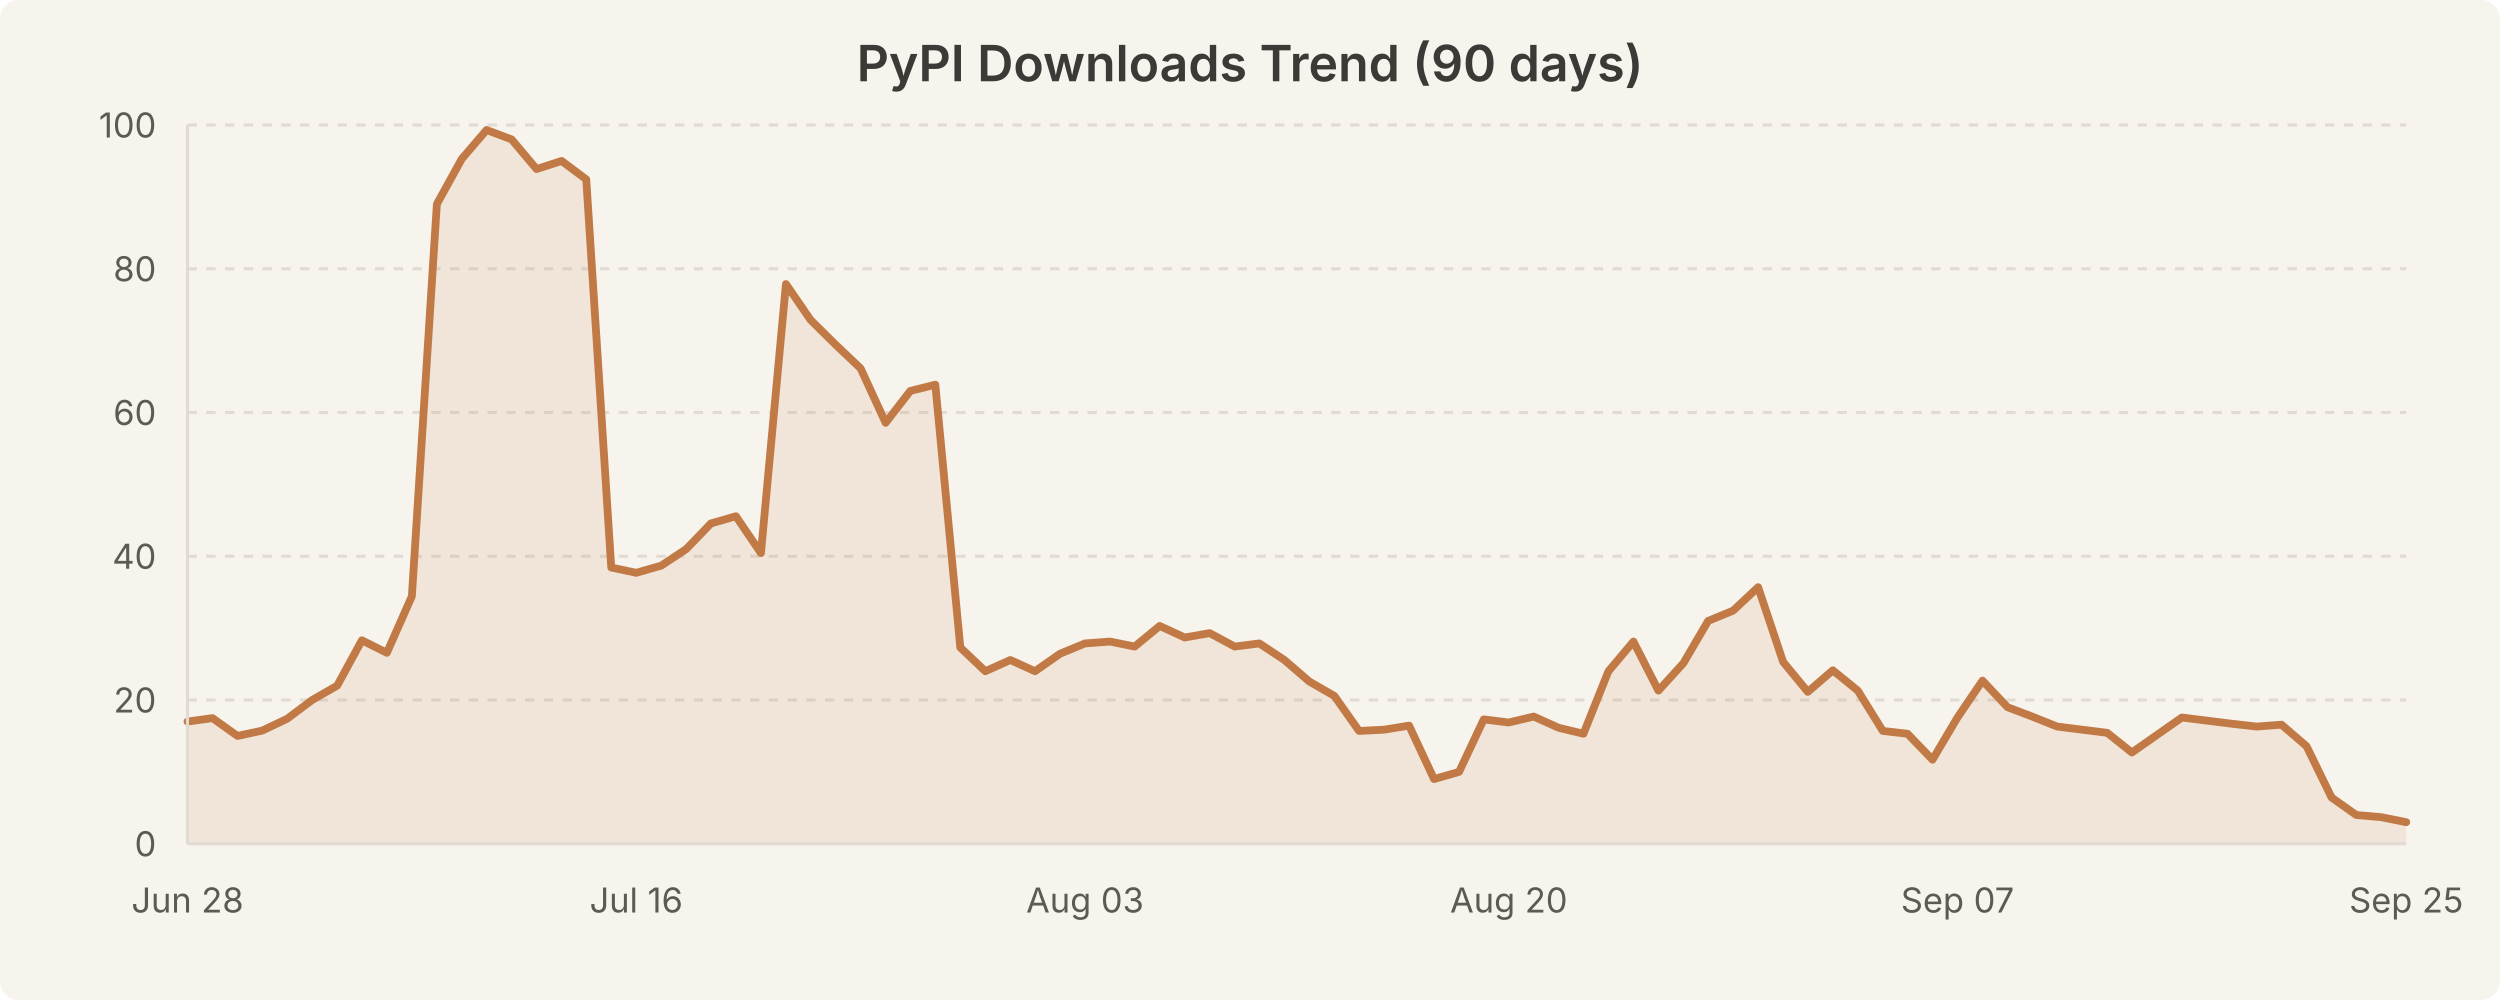
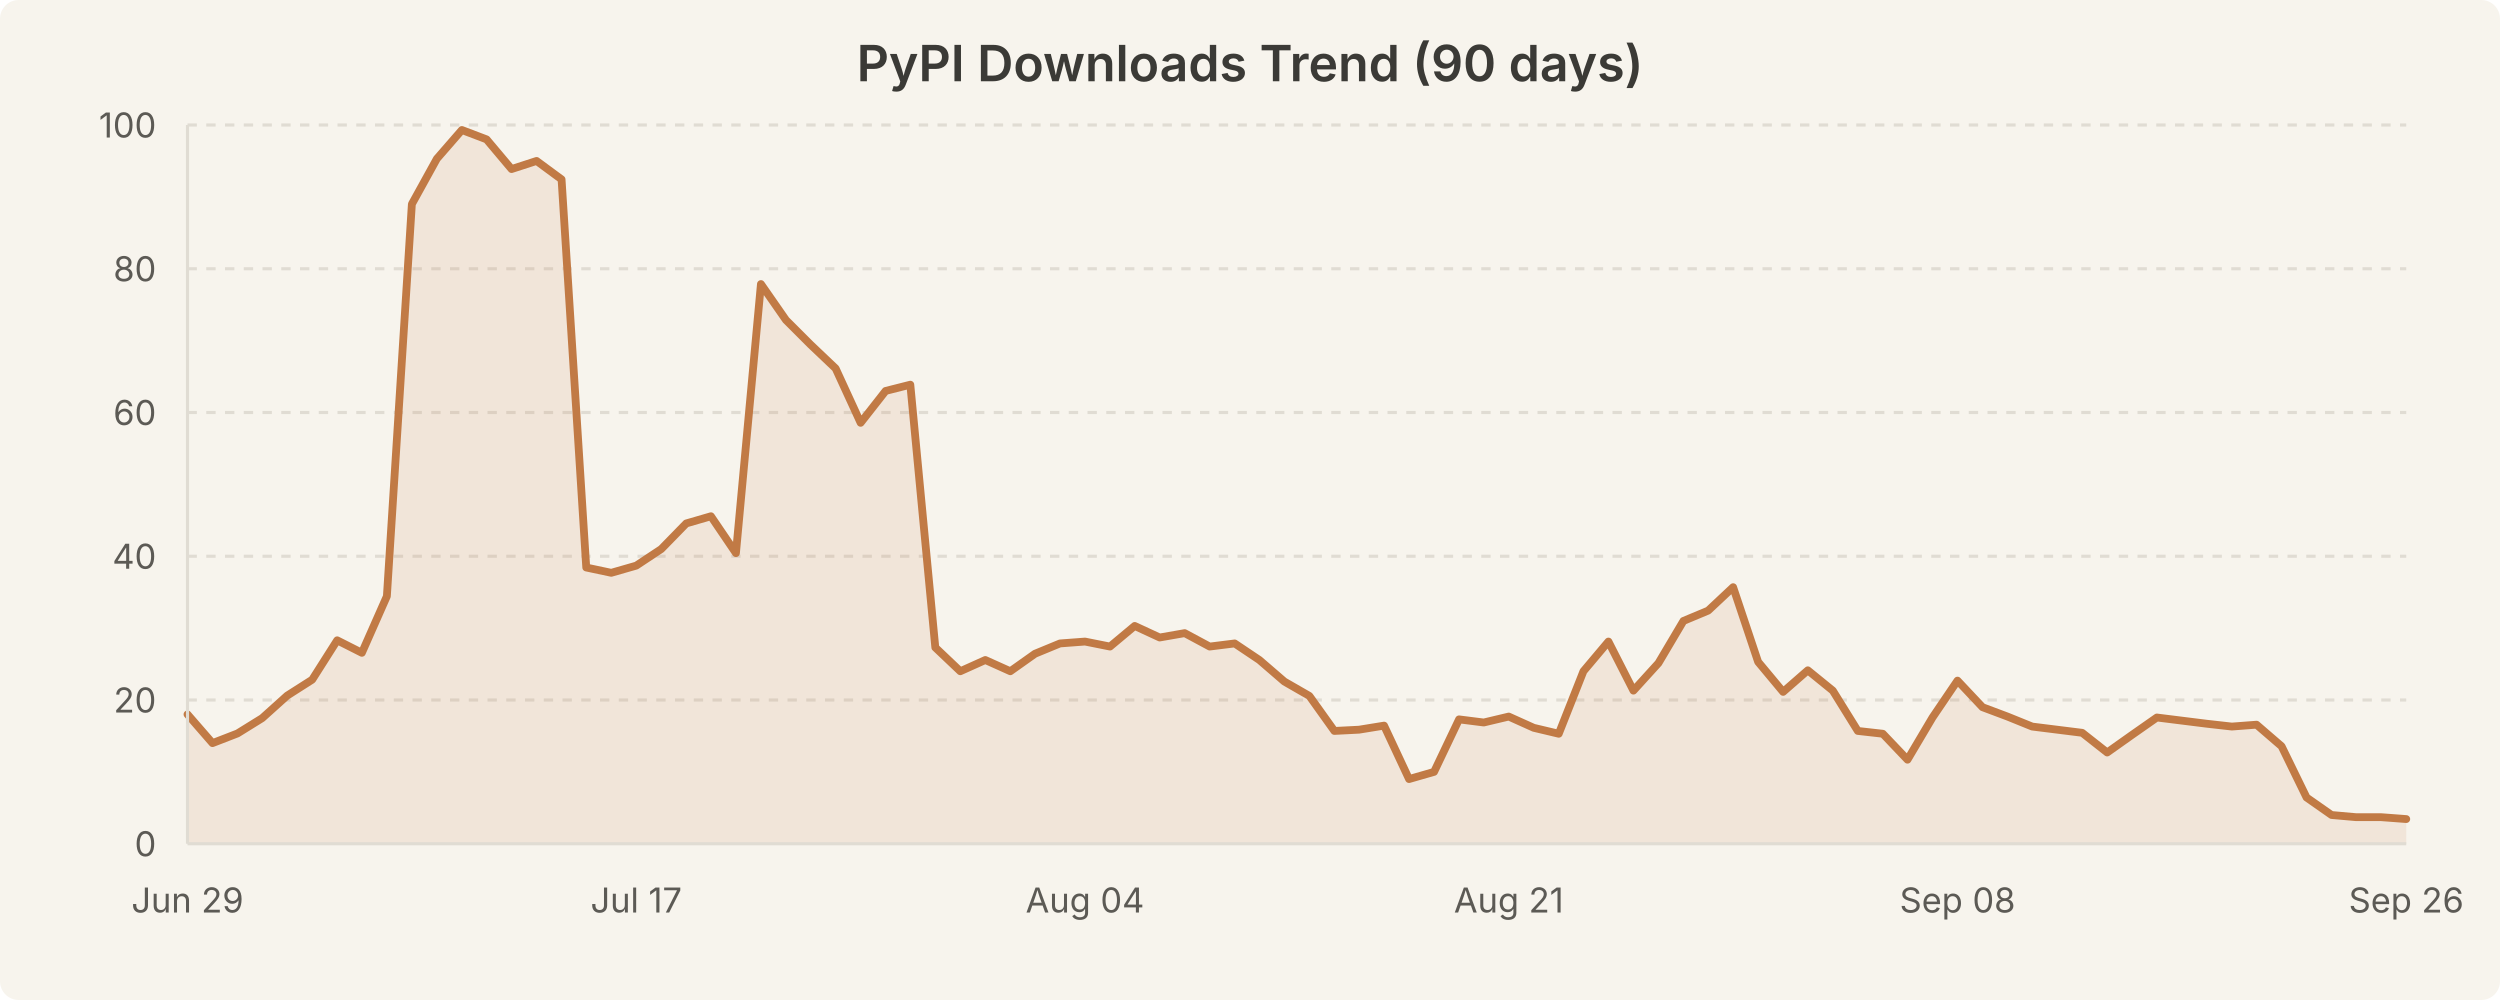
<svg xmlns="http://www.w3.org/2000/svg" width="800" height="320" viewBox="0 0 800 320" style="background-color:#f7f4ed">
  <rect width="800" height="320" fill="#f7f4ed" rx="6" />
  <text x="400.0" y="26" text-anchor="middle" font-family="system-ui, -apple-system, Segoe UI, sans-serif" font-size="16" font-weight="600" fill="#3b3a36">PyPI Downloads Trend (90 days)</text>
  <line x1="60" y1="224.0" x2="770" y2="224.0" stroke="#e0dcd3" stroke-width="1" stroke-dasharray="3,3" />
  <line x1="60" y1="178.0" x2="770" y2="178.0" stroke="#e0dcd3" stroke-width="1" stroke-dasharray="3,3" />
  <line x1="60" y1="132.0" x2="770" y2="132.0" stroke="#e0dcd3" stroke-width="1" stroke-dasharray="3,3" />
  <line x1="60" y1="86.0" x2="770" y2="86.0" stroke="#e0dcd3" stroke-width="1" stroke-dasharray="3,3" />
  <line x1="60" y1="40.0" x2="770" y2="40.0" stroke="#e0dcd3" stroke-width="1" stroke-dasharray="3,3" />
-   <path d="M 60.0 230.9 L 68.0 229.8 L 76.0 235.5 L 83.9 233.8 L 91.9 230.0 L 99.9 224.0 L 107.9 219.4 L 115.8 204.9 L 123.8 208.9 L 131.8 190.8 L 139.8 65.3 L 147.8 50.8 L 155.7 41.6 L 163.7 44.6 L 171.7 54.1 L 179.7 51.5 L 187.6 57.4 L 195.6 181.6 L 203.6 183.3 L 211.6 181.0 L 219.6 175.7 L 227.5 167.5 L 235.5 165.2 L 243.5 177.0 L 251.5 90.9 L 259.4 102.4 L 267.4 110.3 L 275.4 117.9 L 283.4 135.3 L 291.3 125.1 L 299.3 123.1 L 307.3 207.2 L 315.3 214.8 L 323.3 211.2 L 331.2 214.8 L 339.2 209.2 L 347.2 205.9 L 355.2 205.3 L 363.1 206.9 L 371.1 200.3 L 379.1 204.0 L 387.1 202.6 L 395.1 206.9 L 403.0 205.9 L 411.0 211.2 L 419.0 218.1 L 427.0 222.7 L 434.9 233.9 L 442.9 233.5 L 450.9 232.2 L 458.9 249.3 L 466.9 247.0 L 474.8 230.2 L 482.8 231.2 L 490.8 229.3 L 498.8 232.9 L 506.7 234.8 L 514.7 214.8 L 522.7 205.3 L 530.7 221.0 L 538.7 212.2 L 546.6 198.7 L 554.6 195.4 L 562.6 187.9 L 570.6 211.8 L 578.5 221.4 L 586.5 214.5 L 594.5 221.0 L 602.5 233.9 L 610.4 234.8 L 618.4 243.1 L 626.4 229.6 L 634.4 217.8 L 642.4 226.3 L 650.3 229.3 L 658.3 232.5 L 666.3 233.5 L 674.3 234.5 L 682.2 240.8 L 690.2 235.2 L 698.2 229.6 L 706.2 230.6 L 714.2 231.6 L 722.1 232.5 L 730.1 231.9 L 738.1 238.8 L 746.1 255.2 L 754.0 260.8 L 762.0 261.5 L 770.0 263.1 L 770.0 270.0 L 60.0 270.0 Z" fill="rgba(193, 122, 69, 0.12)" stroke="none" />
-   <path d="M 60.0 230.9 L 68.0 229.8 L 76.0 235.5 L 83.9 233.8 L 91.9 230.0 L 99.9 224.0 L 107.9 219.4 L 115.8 204.9 L 123.8 208.9 L 131.8 190.8 L 139.8 65.3 L 147.8 50.8 L 155.7 41.6 L 163.7 44.6 L 171.7 54.1 L 179.7 51.5 L 187.6 57.4 L 195.6 181.6 L 203.6 183.3 L 211.6 181.0 L 219.6 175.7 L 227.5 167.5 L 235.5 165.2 L 243.5 177.0 L 251.5 90.9 L 259.4 102.4 L 267.4 110.3 L 275.4 117.9 L 283.4 135.3 L 291.3 125.1 L 299.3 123.1 L 307.3 207.2 L 315.3 214.8 L 323.3 211.2 L 331.2 214.8 L 339.2 209.2 L 347.2 205.9 L 355.2 205.3 L 363.1 206.9 L 371.1 200.3 L 379.1 204.0 L 387.1 202.6 L 395.1 206.9 L 403.0 205.9 L 411.0 211.2 L 419.0 218.1 L 427.0 222.7 L 434.9 233.9 L 442.9 233.5 L 450.9 232.2 L 458.9 249.3 L 466.9 247.0 L 474.8 230.2 L 482.8 231.2 L 490.8 229.3 L 498.8 232.9 L 506.7 234.8 L 514.7 214.8 L 522.7 205.3 L 530.7 221.0 L 538.7 212.2 L 546.6 198.7 L 554.6 195.4 L 562.6 187.9 L 570.6 211.8 L 578.5 221.4 L 586.5 214.5 L 594.5 221.0 L 602.5 233.9 L 610.4 234.8 L 618.4 243.1 L 626.4 229.6 L 634.4 217.8 L 642.4 226.3 L 650.3 229.3 L 658.3 232.5 L 666.3 233.5 L 674.3 234.5 L 682.2 240.8 L 690.2 235.2 L 698.2 229.6 L 706.2 230.6 L 714.2 231.6 L 722.1 232.5 L 730.1 231.9 L 738.1 238.8 L 746.1 255.2 L 754.0 260.8 L 762.0 261.5 L 770.0 263.1" fill="none" stroke="#c17a45" stroke-width="2.5" stroke-linecap="round" stroke-linejoin="round" />
+   <path d="M 60.0 228.6 L 68.0 237.8 L 76.0 234.7 L 83.9 229.8 L 91.9 222.6 L 99.9 217.5 L 107.9 204.9 L 115.8 208.9 L 123.8 190.8 L 131.8 65.3 L 139.8 50.8 L 147.8 41.6 L 155.7 44.6 L 163.7 54.1 L 171.7 51.5 L 179.7 57.4 L 187.6 181.6 L 195.6 183.3 L 203.6 181.0 L 211.6 175.7 L 219.6 167.5 L 227.5 165.2 L 235.5 177.0 L 243.5 90.9 L 251.5 102.4 L 259.4 110.3 L 267.4 117.9 L 275.4 135.3 L 283.4 125.1 L 291.3 123.1 L 299.3 207.2 L 307.3 214.8 L 315.3 211.2 L 323.3 214.8 L 331.2 209.2 L 339.2 205.9 L 347.2 205.3 L 355.2 206.9 L 363.1 200.3 L 371.1 204.0 L 379.1 202.6 L 387.1 206.9 L 395.1 205.9 L 403.0 211.2 L 411.0 218.1 L 419.0 222.7 L 427.0 233.9 L 434.9 233.5 L 442.9 232.2 L 450.9 249.3 L 458.9 247.0 L 466.9 230.2 L 474.8 231.2 L 482.8 229.3 L 490.8 232.9 L 498.8 234.8 L 506.7 214.8 L 514.7 205.3 L 522.7 221.0 L 530.7 212.2 L 538.7 198.7 L 546.6 195.4 L 554.6 187.9 L 562.6 211.8 L 570.6 221.4 L 578.5 214.5 L 586.5 221.0 L 594.5 233.9 L 602.5 234.8 L 610.4 243.1 L 618.4 229.6 L 626.4 217.8 L 634.4 226.3 L 642.4 229.3 L 650.3 232.5 L 658.3 233.5 L 666.3 234.5 L 674.3 240.8 L 682.2 235.2 L 690.2 229.6 L 698.2 230.6 L 706.2 231.6 L 714.2 232.5 L 722.1 231.9 L 730.1 238.8 L 738.1 255.2 L 746.1 260.8 L 754.0 261.5 L 762.0 261.5 L 770.0 262.1 L 770.0 270.0 L 60.0 270.0 Z" fill="rgba(193, 122, 69, 0.12)" stroke="none" />
+   <path d="M 60.0 228.6 L 68.0 237.8 L 76.0 234.7 L 83.9 229.8 L 91.9 222.6 L 99.9 217.5 L 107.9 204.9 L 115.8 208.9 L 123.8 190.8 L 131.8 65.3 L 139.8 50.8 L 147.8 41.6 L 155.7 44.6 L 163.7 54.1 L 171.7 51.5 L 179.7 57.4 L 187.6 181.6 L 195.6 183.3 L 203.6 181.0 L 211.6 175.7 L 219.6 167.5 L 227.5 165.2 L 235.5 177.0 L 243.5 90.9 L 251.5 102.4 L 259.4 110.3 L 267.4 117.9 L 275.4 135.3 L 283.4 125.1 L 291.3 123.1 L 299.3 207.2 L 307.3 214.8 L 315.3 211.2 L 323.3 214.8 L 331.2 209.2 L 339.2 205.9 L 347.2 205.3 L 355.2 206.9 L 363.1 200.3 L 371.1 204.0 L 379.1 202.6 L 387.1 206.9 L 395.1 205.9 L 403.0 211.2 L 411.0 218.1 L 419.0 222.7 L 427.0 233.9 L 434.9 233.5 L 442.9 232.2 L 450.9 249.3 L 458.9 247.0 L 466.9 230.2 L 474.8 231.2 L 482.8 229.3 L 490.8 232.9 L 498.8 234.8 L 506.7 214.8 L 514.7 205.3 L 522.7 221.0 L 530.7 212.2 L 538.7 198.7 L 546.6 195.4 L 554.6 187.9 L 562.6 211.8 L 570.6 221.4 L 578.5 214.5 L 586.5 221.0 L 594.5 233.9 L 602.5 234.8 L 610.4 243.1 L 618.4 229.6 L 626.4 217.8 L 634.4 226.3 L 642.4 229.3 L 650.3 232.5 L 658.3 233.5 L 666.3 234.5 L 674.3 240.8 L 682.2 235.2 L 690.2 229.6 L 698.2 230.6 L 706.2 231.6 L 714.2 232.5 L 722.1 231.9 L 730.1 238.8 L 738.1 255.2 L 746.1 260.8 L 754.0 261.5 L 762.0 261.5 L 770.0 262.1" fill="none" stroke="#c17a45" stroke-width="2.5" stroke-linecap="round" stroke-linejoin="round" />
  <text x="50" y="274.0" text-anchor="end" font-family="system-ui, -apple-system, Segoe UI, sans-serif" font-size="11" fill="#5c5a55">0</text>
  <text x="50" y="228.0" text-anchor="end" font-family="system-ui, -apple-system, Segoe UI, sans-serif" font-size="11" fill="#5c5a55">20</text>
  <text x="50" y="182.0" text-anchor="end" font-family="system-ui, -apple-system, Segoe UI, sans-serif" font-size="11" fill="#5c5a55">40</text>
  <text x="50" y="136.0" text-anchor="end" font-family="system-ui, -apple-system, Segoe UI, sans-serif" font-size="11" fill="#5c5a55">60</text>
  <text x="50" y="90.0" text-anchor="end" font-family="system-ui, -apple-system, Segoe UI, sans-serif" font-size="11" fill="#5c5a55">80</text>
  <text x="50" y="44.0" text-anchor="end" font-family="system-ui, -apple-system, Segoe UI, sans-serif" font-size="11" fill="#5c5a55">100</text>
-   <text x="60.0" y="292" text-anchor="middle" font-family="system-ui, -apple-system, Segoe UI, sans-serif" font-size="11" fill="#5c5a55">Jun 28</text>
-   <text x="203.596" y="292" text-anchor="middle" font-family="system-ui, -apple-system, Segoe UI, sans-serif" font-size="11" fill="#5c5a55">Jul 16</text>
-   <text x="347.191" y="292" text-anchor="middle" font-family="system-ui, -apple-system, Segoe UI, sans-serif" font-size="11" fill="#5c5a55">Aug 03</text>
-   <text x="482.809" y="292" text-anchor="middle" font-family="system-ui, -apple-system, Segoe UI, sans-serif" font-size="11" fill="#5c5a55">Aug 20</text>
-   <text x="626.404" y="292" text-anchor="middle" font-family="system-ui, -apple-system, Segoe UI, sans-serif" font-size="11" fill="#5c5a55">Sep 07</text>
-   <text x="770.0" y="292" text-anchor="middle" font-family="system-ui, -apple-system, Segoe UI, sans-serif" font-size="11" fill="#5c5a55">Sep 25</text>
+   <text x="60.0" y="292" text-anchor="middle" font-family="system-ui, -apple-system, Segoe UI, sans-serif" font-size="11" fill="#5c5a55">Jun 29</text>
+   <text x="203.596" y="292" text-anchor="middle" font-family="system-ui, -apple-system, Segoe UI, sans-serif" font-size="11" fill="#5c5a55">Jul 17</text>
+   <text x="347.191" y="292" text-anchor="middle" font-family="system-ui, -apple-system, Segoe UI, sans-serif" font-size="11" fill="#5c5a55">Aug 04</text>
+   <text x="482.809" y="292" text-anchor="middle" font-family="system-ui, -apple-system, Segoe UI, sans-serif" font-size="11" fill="#5c5a55">Aug 21</text>
+   <text x="626.404" y="292" text-anchor="middle" font-family="system-ui, -apple-system, Segoe UI, sans-serif" font-size="11" fill="#5c5a55">Sep 08</text>
+   <text x="770.0" y="292" text-anchor="middle" font-family="system-ui, -apple-system, Segoe UI, sans-serif" font-size="11" fill="#5c5a55">Sep 26</text>
  <line x1="60" y1="40" x2="60" y2="270" stroke="#e0dcd3" stroke-width="1" />
  <line x1="60" y1="270" x2="770" y2="270" stroke="#e0dcd3" stroke-width="1" />
</svg>
